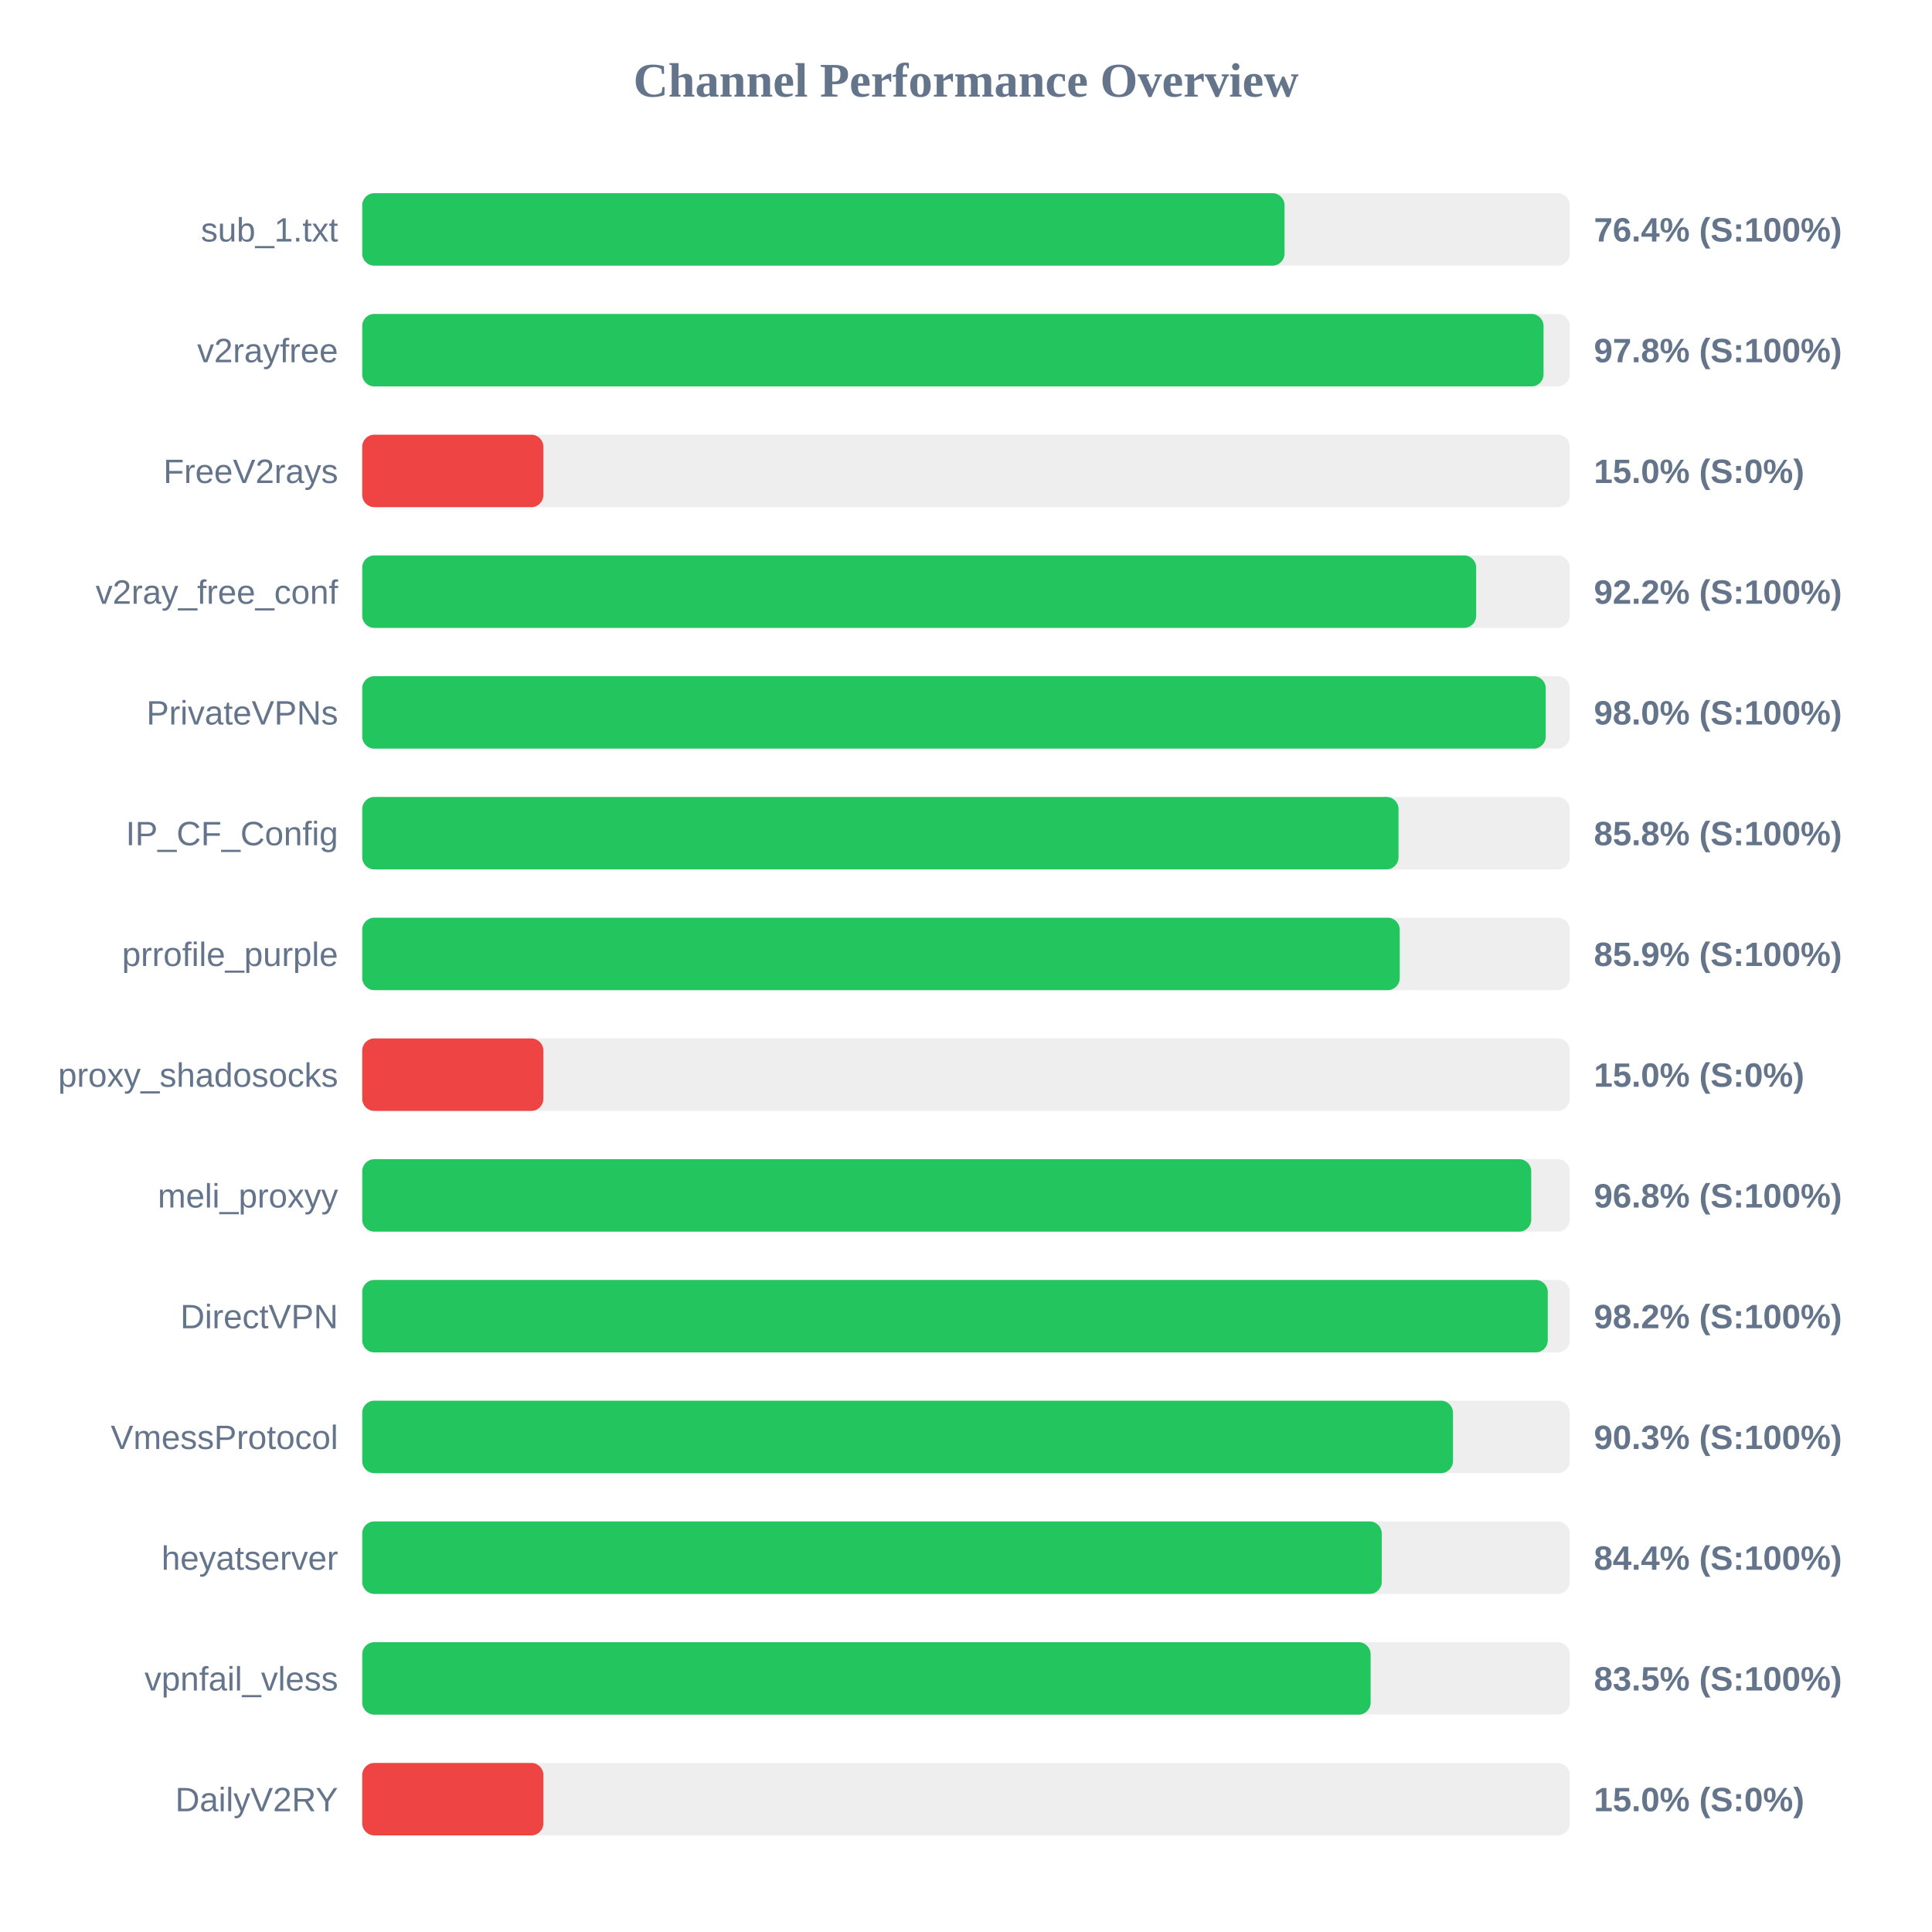
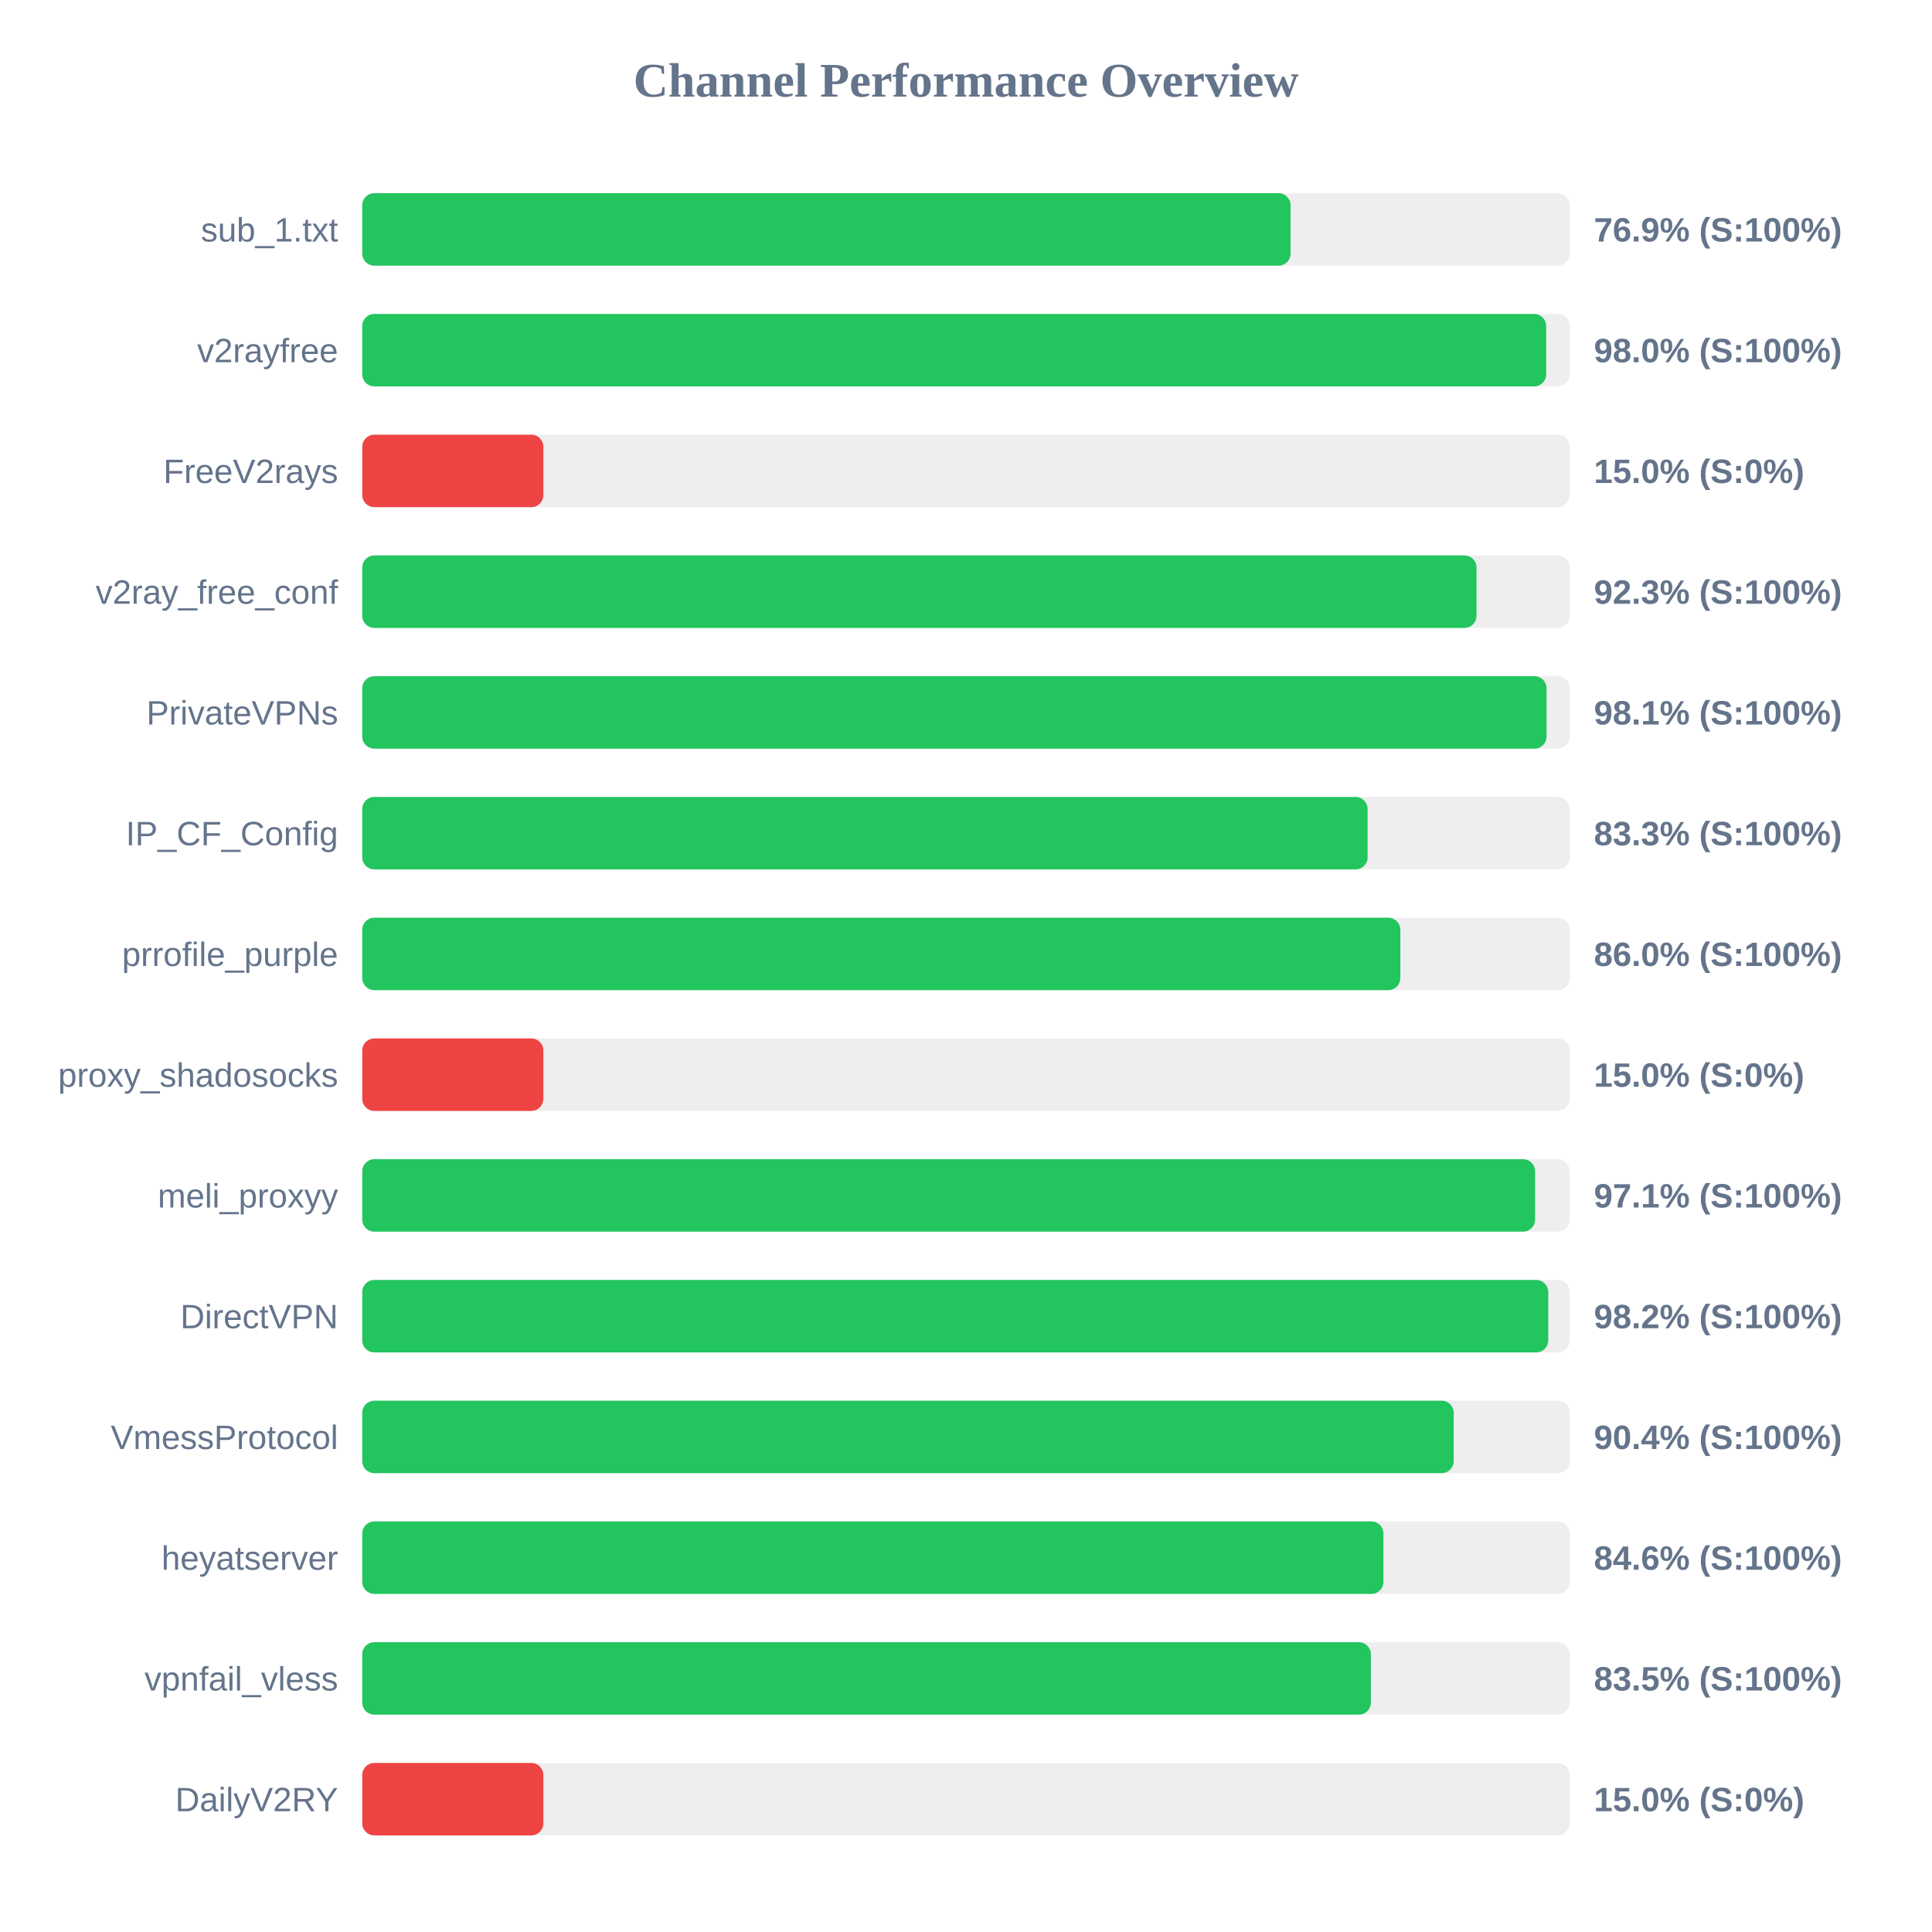
<svg xmlns="http://www.w3.org/2000/svg" width="800" height="800" version="1.1">
  <style>
        .row { font: 14px Arial; fill: #64748b; }
        .score { font: bold 14px Arial; fill: #64748b; }
    </style>
  <text x="400" y="40" text-anchor="middle" font-size="20px" font-weight="bold" fill="#64748b">Channel Performance Overview</text>
  <rect x="150" y="80" width="500" height="30" fill="#eee" rx="5" />
-   <rect x="150" y="80" width="381.9" height="30" fill="#22c55e" rx="5" />
+   <rect x="150" y="80" width="384.4" height="30" fill="#22c55e" rx="5" />
  <text x="140" y="100" text-anchor="end" class="row">sub_1.txt</text>
-   <text x="660" y="100" text-anchor="start" class="score">76.4% (S:100%)</text>
+   <text x="660" y="100" text-anchor="start" class="score">76.9% (S:100%)</text>
  <rect x="150" y="130" width="500" height="30" fill="#eee" rx="5" />
-   <rect x="150" y="130" width="489.15" height="30" fill="#22c55e" rx="5" />
+   <rect x="150" y="130" width="490.25" height="30" fill="#22c55e" rx="5" />
  <text x="140" y="150" text-anchor="end" class="row">v2rayfree</text>
-   <text x="660" y="150" text-anchor="start" class="score">97.8% (S:100%)</text>
+   <text x="660" y="150" text-anchor="start" class="score">98.0% (S:100%)</text>
  <rect x="150" y="180" width="500" height="30" fill="#eee" rx="5" />
  <rect x="150" y="180" width="75.0" height="30" fill="#ef4444" rx="5" />
  <text x="140" y="200" text-anchor="end" class="row">FreeV2rays</text>
  <text x="660" y="200" text-anchor="start" class="score">15.0% (S:0%)</text>
  <rect x="150" y="230" width="500" height="30" fill="#eee" rx="5" />
-   <rect x="150" y="230" width="461.25" height="30" fill="#22c55e" rx="5" />
+   <rect x="150" y="230" width="461.4" height="30" fill="#22c55e" rx="5" />
  <text x="140" y="250" text-anchor="end" class="row">v2ray_free_conf</text>
-   <text x="660" y="250" text-anchor="start" class="score">92.2% (S:100%)</text>
+   <text x="660" y="250" text-anchor="start" class="score">92.3% (S:100%)</text>
  <rect x="150" y="280" width="500" height="30" fill="#eee" rx="5" />
-   <rect x="150" y="280" width="490.05" height="30" fill="#22c55e" rx="5" />
+   <rect x="150" y="280" width="490.4" height="30" fill="#22c55e" rx="5" />
  <text x="140" y="300" text-anchor="end" class="row">PrivateVPNs</text>
-   <text x="660" y="300" text-anchor="start" class="score">98.0% (S:100%)</text>
+   <text x="660" y="300" text-anchor="start" class="score">98.1% (S:100%)</text>
  <rect x="150" y="330" width="500" height="30" fill="#eee" rx="5" />
-   <rect x="150" y="330" width="429.1" height="30" fill="#22c55e" rx="5" />
+   <rect x="150" y="330" width="416.3" height="30" fill="#22c55e" rx="5" />
  <text x="140" y="350" text-anchor="end" class="row">IP_CF_Config</text>
-   <text x="660" y="350" text-anchor="start" class="score">85.8% (S:100%)</text>
+   <text x="660" y="350" text-anchor="start" class="score">83.3% (S:100%)</text>
  <rect x="150" y="380" width="500" height="30" fill="#eee" rx="5" />
-   <rect x="150" y="380" width="429.6" height="30" fill="#22c55e" rx="5" />
+   <rect x="150" y="380" width="429.85" height="30" fill="#22c55e" rx="5" />
  <text x="140" y="400" text-anchor="end" class="row">prrofile_purple</text>
-   <text x="660" y="400" text-anchor="start" class="score">85.9% (S:100%)</text>
+   <text x="660" y="400" text-anchor="start" class="score">86.0% (S:100%)</text>
  <rect x="150" y="430" width="500" height="30" fill="#eee" rx="5" />
  <rect x="150" y="430" width="75.0" height="30" fill="#ef4444" rx="5" />
  <text x="140" y="450" text-anchor="end" class="row">proxy_shadosocks</text>
  <text x="660" y="450" text-anchor="start" class="score">15.0% (S:0%)</text>
  <rect x="150" y="480" width="500" height="30" fill="#eee" rx="5" />
-   <rect x="150" y="480" width="484.05" height="30" fill="#22c55e" rx="5" />
+   <rect x="150" y="480" width="485.65" height="30" fill="#22c55e" rx="5" />
  <text x="140" y="500" text-anchor="end" class="row">meli_proxyy</text>
-   <text x="660" y="500" text-anchor="start" class="score">96.8% (S:100%)</text>
+   <text x="660" y="500" text-anchor="start" class="score">97.1% (S:100%)</text>
  <rect x="150" y="530" width="500" height="30" fill="#eee" rx="5" />
-   <rect x="150" y="530" width="490.9" height="30" fill="#22c55e" rx="5" />
+   <rect x="150" y="530" width="491.1" height="30" fill="#22c55e" rx="5" />
  <text x="140" y="550" text-anchor="end" class="row">DirectVPN</text>
  <text x="660" y="550" text-anchor="start" class="score">98.2% (S:100%)</text>
  <rect x="150" y="580" width="500" height="30" fill="#eee" rx="5" />
-   <rect x="150" y="580" width="451.65" height="30" fill="#22c55e" rx="5" />
+   <rect x="150" y="580" width="451.95" height="30" fill="#22c55e" rx="5" />
  <text x="140" y="600" text-anchor="end" class="row">VmessProtocol</text>
-   <text x="660" y="600" text-anchor="start" class="score">90.3% (S:100%)</text>
+   <text x="660" y="600" text-anchor="start" class="score">90.4% (S:100%)</text>
  <rect x="150" y="630" width="500" height="30" fill="#eee" rx="5" />
-   <rect x="150" y="630" width="422.15" height="30" fill="#22c55e" rx="5" />
+   <rect x="150" y="630" width="422.85" height="30" fill="#22c55e" rx="5" />
  <text x="140" y="650" text-anchor="end" class="row">heyatserver</text>
-   <text x="660" y="650" text-anchor="start" class="score">84.4% (S:100%)</text>
+   <text x="660" y="650" text-anchor="start" class="score">84.6% (S:100%)</text>
  <rect x="150" y="680" width="500" height="30" fill="#eee" rx="5" />
-   <rect x="150" y="680" width="417.55" height="30" fill="#22c55e" rx="5" />
+   <rect x="150" y="680" width="417.65" height="30" fill="#22c55e" rx="5" />
  <text x="140" y="700" text-anchor="end" class="row">vpnfail_vless</text>
  <text x="660" y="700" text-anchor="start" class="score">83.5% (S:100%)</text>
  <rect x="150" y="730" width="500" height="30" fill="#eee" rx="5" />
  <rect x="150" y="730" width="75.0" height="30" fill="#ef4444" rx="5" />
  <text x="140" y="750" text-anchor="end" class="row">DailyV2RY</text>
  <text x="660" y="750" text-anchor="start" class="score">15.0% (S:0%)</text>
</svg>
